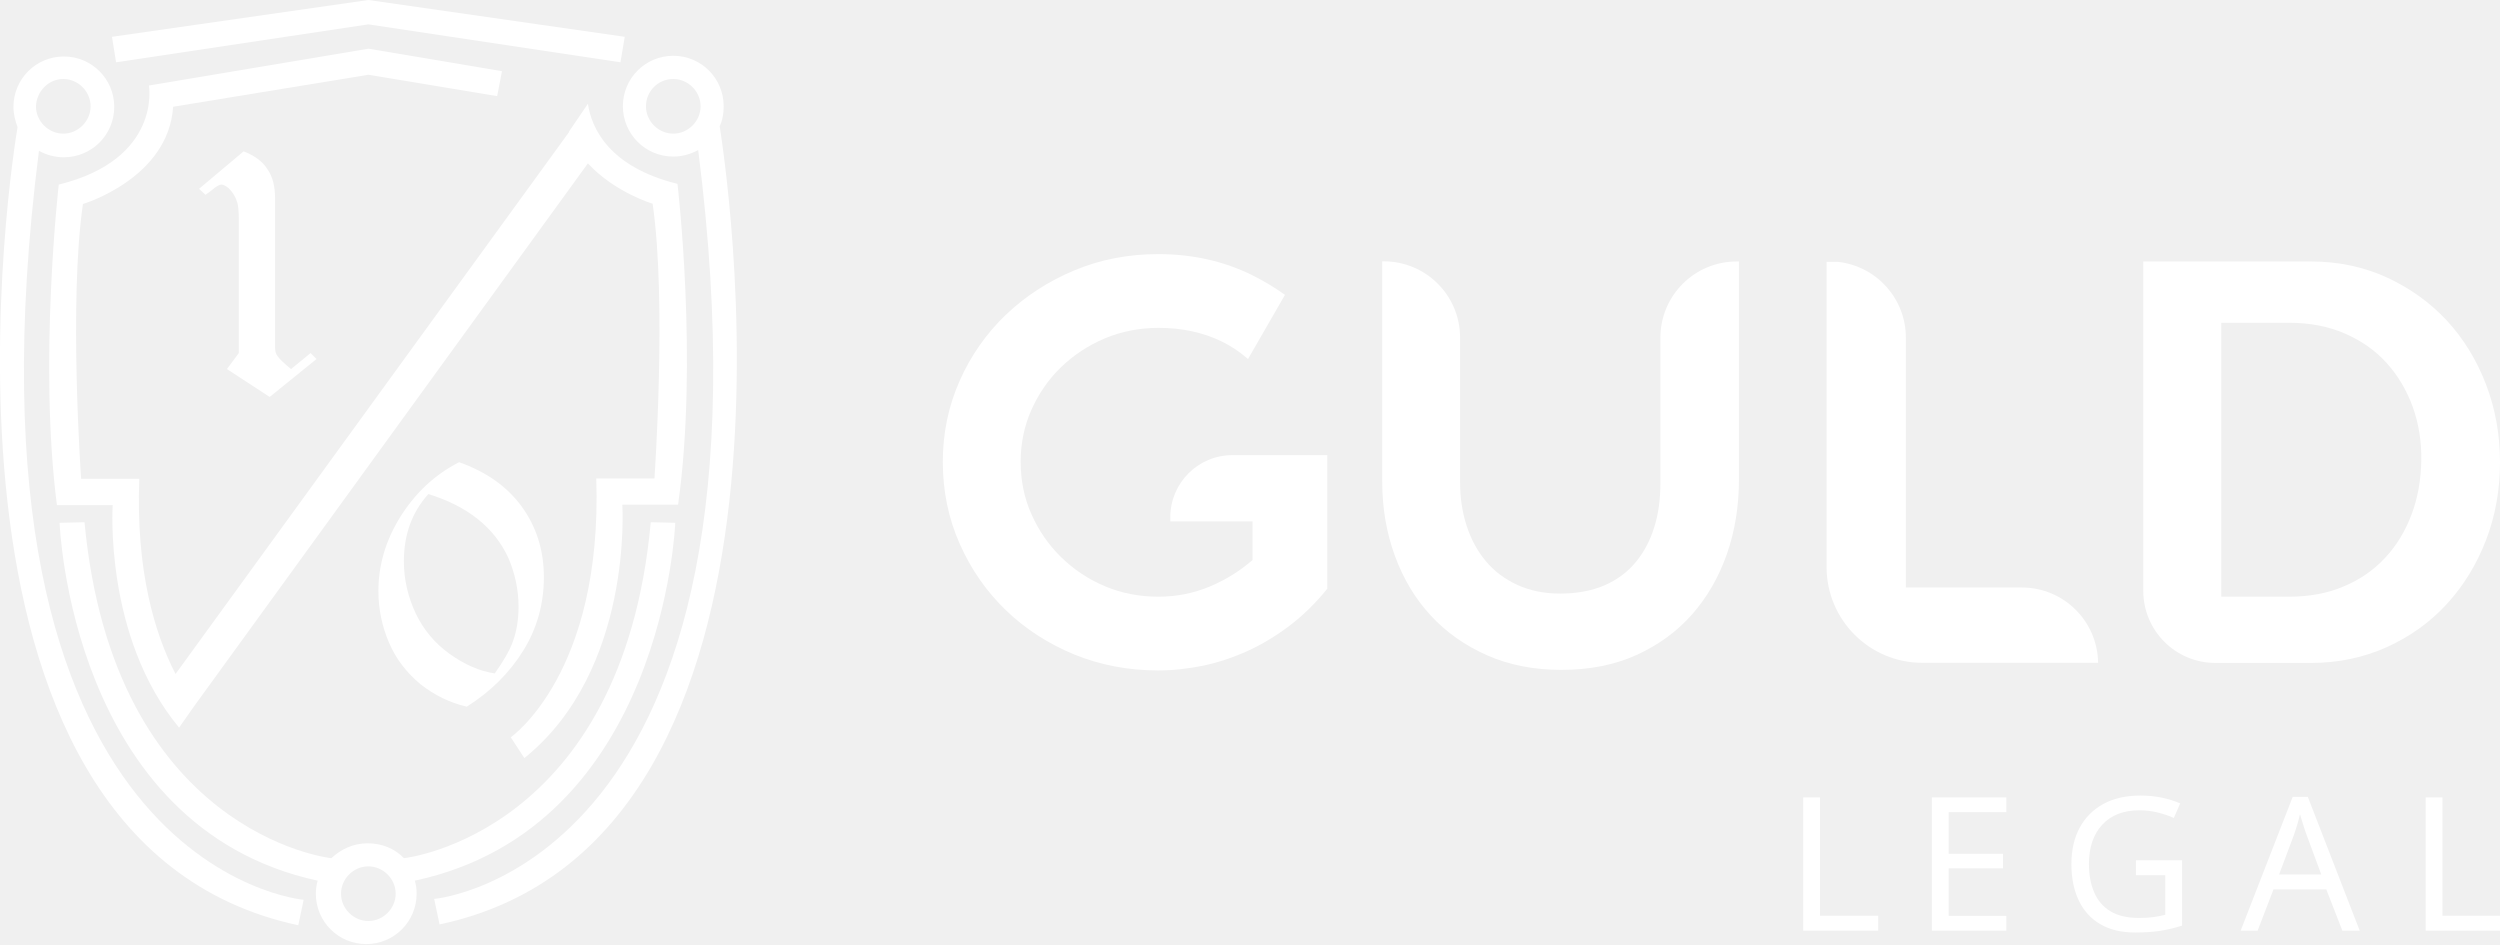
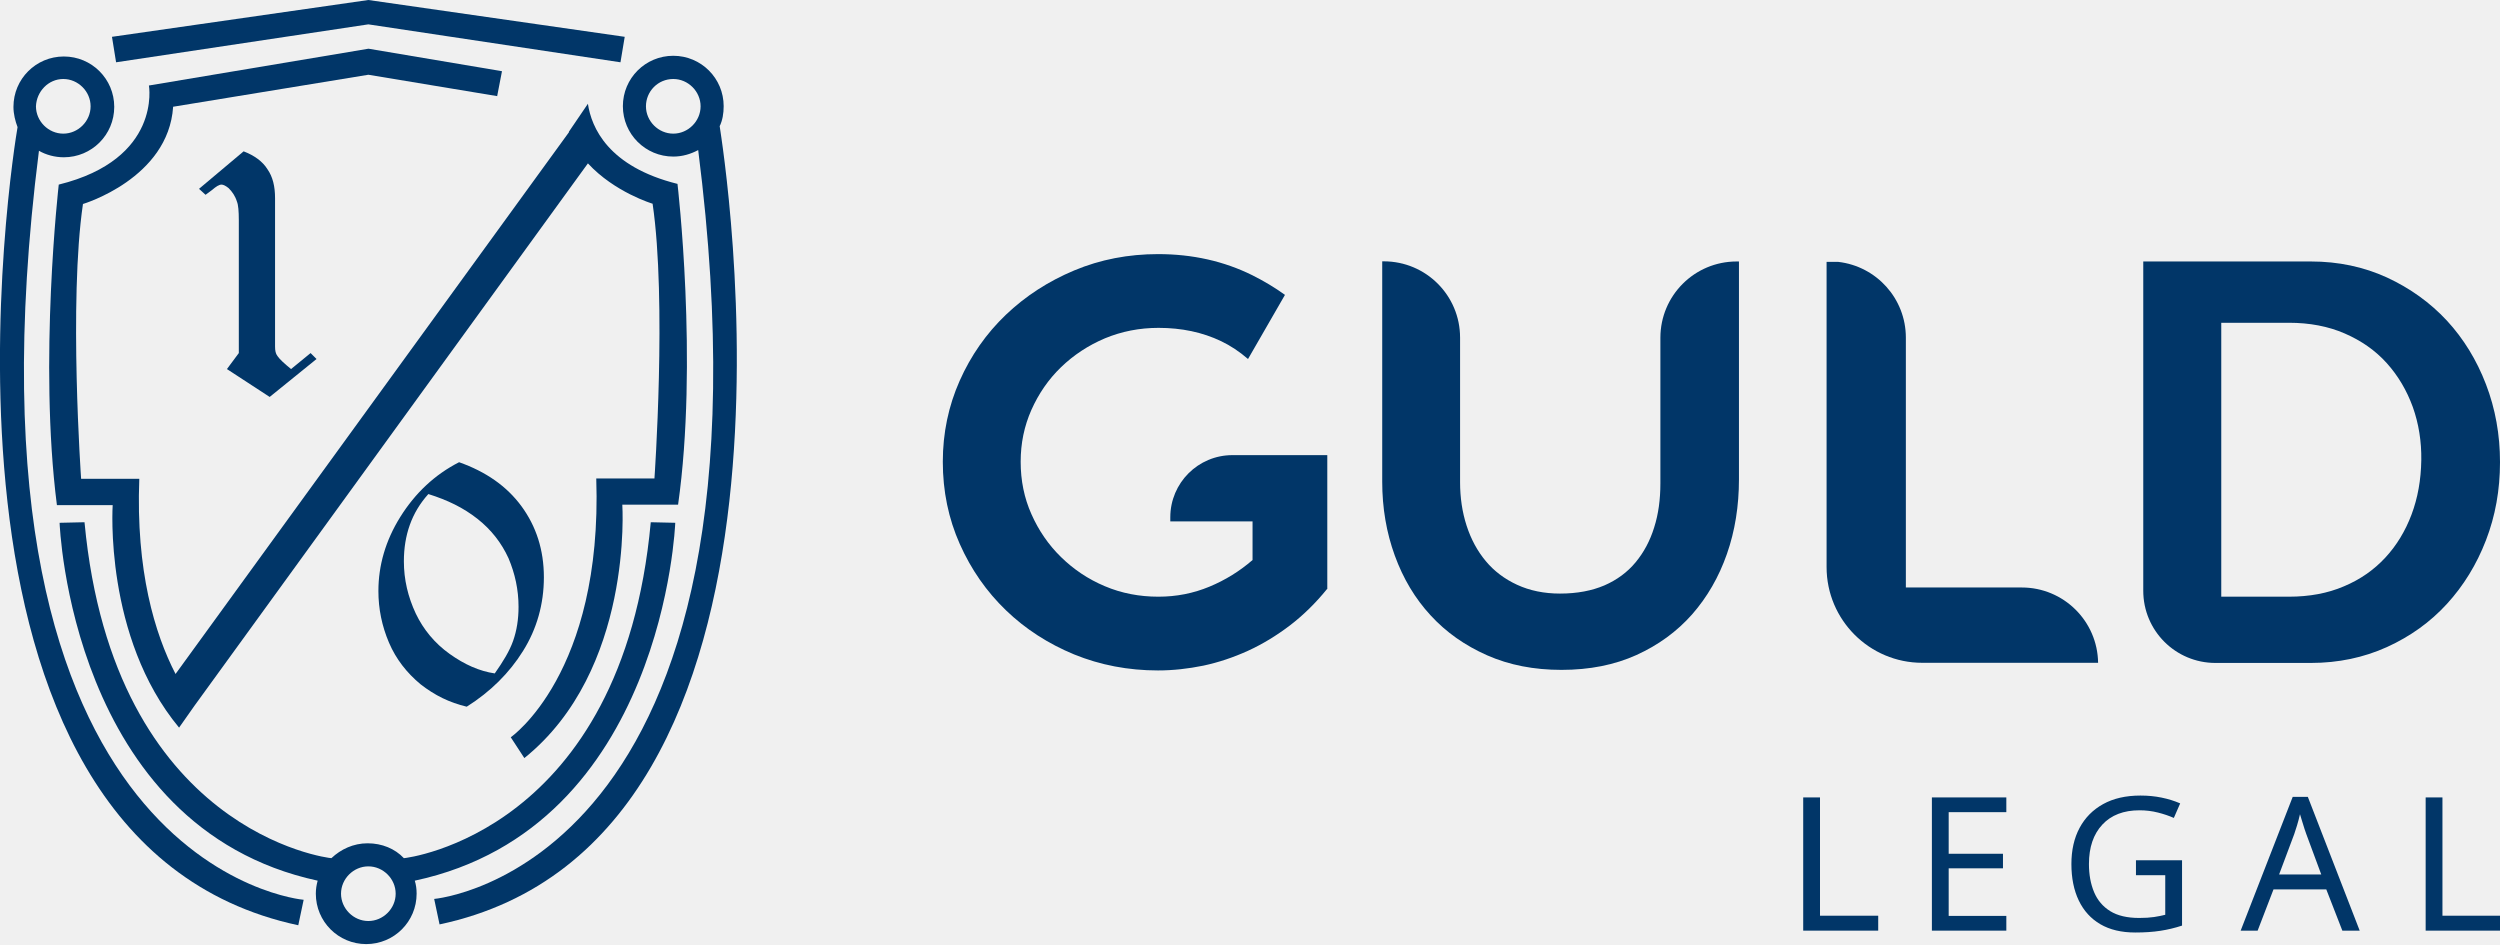
<svg xmlns="http://www.w3.org/2000/svg" xml:space="preserve" width="2.844in" height="1.074in" version="1.1" style="shape-rendering:geometricPrecision; text-rendering:geometricPrecision; image-rendering:optimizeQuality; fill-rule:evenodd; clip-rule:evenodd" viewBox="0 0 17660 6669">
  <defs>
    <font id="FontID0" horiz-adv-x="704" font-variant="normal" style="fill-rule:nonzero" font-weight="400">
      <font-face font-family="Avenir">
        <font-face-src>
          <font-face-name name="Avenir Roman" />
        </font-face-src>
      </font-face>
      <missing-glyph>
        <path d="M0 0z" />
      </missing-glyph>
      <glyph unicode="A" horiz-adv-x="704" d="M317.993 707.995l79.002 0 301.002 -707.995 -97.997 0 -72.009 173.994 -353.997 0 -72.992 -173.994 -95.01 0 312.001 707.995zm38.008 -107.995l-2.003 0 -147.004 -348.006 289 0 -139.993 348.006z" />
      <glyph unicode="E" horiz-adv-x="593" d="M87.999 707.995l445.001 0 0 -78 -360.991 0 0 -222 336.988 0 0 -78 -336.988 0 0 -251.994 378.983 0 0 -78 -462.994 0 0 707.995z" />
      <glyph unicode="G" horiz-adv-x="778" d="M690.002 48.006c-40.66,-22.667 -83.51,-39.343 -128.51,-50.009 -44.982,-10.666 -90.484,-15.99 -136.487,-15.99 -55.333,0 -106.01,8.996 -152.013,26.989 -45.984,18.012 -85.828,43.331 -119.495,75.997 -33.667,32.666 -59.822,71.842 -78.501,117.511 -18.661,45.669 -27.991,96.16 -27.991,151.493 0,56.001 9.831,106.845 29.494,152.495 19.662,45.669 46.837,84.678 81.506,117.01 34.669,32.332 74.995,57.503 120.998,75.496 46.003,17.993 95.659,27.008 148.989,27.008 46.67,0 91.504,-7.012 134.502,-20.998 43.016,-14.005 81.506,-38.008 115.507,-72.009l-62.994 -65.999c-24.003,26.006 -53.181,46.003 -87.498,60.007 -34.335,13.986 -69.505,20.998 -105.509,20.998 -40.66,0 -78.334,-7.346 -113.003,-22 -34.669,-14.673 -64.83,-35.003 -90.503,-61.009 -25.654,-26.006 -45.669,-57.002 -59.989,-92.988 -14.339,-36.005 -21.499,-75.348 -21.499,-118.012 0,-41.996 7.16,-81.005 21.499,-116.991 14.32,-36.005 34.335,-67.168 59.989,-93.508 25.672,-26.34 56.502,-46.837 92.506,-61.491 36.005,-14.673 75.663,-22 118.995,-22 28.677,0 58.672,3.487 90.002,10.499 31.33,6.993 60.007,17.158 85.995,30.495l0 216.991 -162.994 0 0 78 247.004 0 0 -347.987z" />
      <glyph unicode="L" horiz-adv-x="500" d="M87.999 707.995l84.01 0 0 -629.994 323.984 0 0 -78 -407.995 0 0 707.995z" />
    </font>
    <style type="text/css">
   
    @font-face { font-family:"Avenir";font-variant:normal;font-weight:normal;src:url("#FontID0") format(svg)}
-     .fil0 {fill:white}
-     .fil1 {fill:white;fill-rule:nonzero}
+     .fil0 {fill:#013668}
+     .fil1 {fill:#013668;fill-rule:nonzero}
    .fnt0 {font-weight:normal;font-size:1318px;font-family:'Avenir'}
   
  </style>
  </defs>
  <g id="Layer_x0020_1">
    <g id="_2548332292688">
      <g>
        <path class="fil0" d="M1407 1333l314 -264c75,29 134,71 168,126 38,54 54,122 54,205l0 1048c0,29 4,50 17,67 17,25 50,54 96,92l138 -113 42 42 -331 268 -302 -197 84 -113 0 -939c0,-63 -4,-109 -13,-130 -13,-42 -34,-71 -59,-96 -21,-17 -38,-25 -50,-25 -17,0 -38,13 -67,38 -17,13 -34,25 -46,34l-46 -42z" />
        <path class="fil0" d="M3243 3265c189,67 335,168 440,310 105,143 159,310 159,503 0,189 -50,365 -147,520 -96,155 -231,289 -398,394 -122,-29 -226,-80 -327,-159 -96,-80 -172,-176 -222,-293 -50,-117 -75,-239 -75,-365 0,-180 50,-356 155,-524 105,-168 243,-298 415,-386zm-218 226c-117,130 -172,289 -172,474 0,130 29,251 84,369 54,113 134,210 239,285 105,75 210,122 319,138 59,-84 105,-159 130,-231 25,-71 38,-151 38,-239 0,-122 -25,-235 -71,-344 -50,-109 -122,-201 -218,-277 -101,-80 -214,-134 -348,-176z" />
        <path class="fil0" d="M275 1065l0 0c50,29 113,46 176,46 197,0 356,-159 356,-356 0,-197 -159,-356 -356,-356 -197,0 -356,159 -356,356 0,50 13,101 29,143 -25,143 -826,5038 1983,5638l38 -180c-4,0 -2515,-214 -1870,-5290zm172 -507c105,0 193,88 193,193 0,105 -88,193 -193,193 -105,0 -193,-88 -193,-193 4,-105 88,-193 193,-193z" />
        <polygon class="fil0" points="2602,172 4383,440 4413,260 2602,0 791,260 820,440 " />
        <path class="fil0" d="M5083 893c21,-42 29,-92 29,-143 0,-197 -159,-356 -356,-356 -197,0 -356,159 -356,356 0,197 159,356 356,356 63,0 122,-17 176,-46l0 0c646,5076 -1865,5290 -1865,5290l38 180c2800,-595 1999,-5495 1979,-5638zm-327 -335c105,0 193,88 193,193 0,105 -88,193 -193,193 -105,0 -193,-88 -193,-193 0,-105 84,-193 193,-193z" />
        <path class="fil0" d="M4773 3693l-176 -4c-201,2192 -1727,2373 -1744,2373 -63,-67 -155,-105 -256,-105 -101,0 -189,42 -256,105 -17,0 -1538,-180 -1744,-2373l-176 4c0,0 75,2150 1823,2528 -8,29 -13,59 -13,92 0,197 159,356 356,356 197,0 356,-159 356,-356 0,-34 -4,-63 -13,-92 1761,-377 1840,-2528 1840,-2528zm-1978 2620c0,105 -88,193 -193,193 -105,0 -193,-88 -193,-193 0,-105 88,-193 193,-193 105,0 193,88 193,193z" />
        <path class="fil0" d="M4786 1299c-490,-122 -608,-398 -633,-566l-134 197c0,0 0,4 0,4l-2779 3827c-147,-285 -281,-729 -256,-1379l-411 0c0,0 -88,-1253 13,-1941 0,0 604,-180 637,-687l1379 -226 910 151 34 -176 -943 -159 0 0 0 0 0 0 0 0 -1551 260c0,0 92,520 -637,700 0,0 -143,1253 -13,2264l394 0c0,0 -63,931 469,1572l109 -155c0,0 0,0 0,0l2779 -3831c189,205 457,285 457,285 101,687 13,1941 13,1941l-411 0c46,1379 -604,1828 -604,1828l96 147c771,-620 692,-1790 692,-1790l394 0c143,-1010 -4,-2264 -4,-2264z" />
      </g>
      <g>
        <path class="fil1" d="M9374 4161c-80,99 -168,185 -262,257 -95,72 -193,132 -296,179 -103,47 -208,82 -315,105 -108,22 -214,34 -321,34 -210,0 -408,-38 -592,-113 -184,-76 -345,-180 -482,-312 -137,-132 -246,-288 -326,-468 -80,-180 -120,-373 -120,-581 0,-203 40,-394 119,-572 79,-178 188,-334 326,-466 138,-132 300,-237 484,-314 184,-77 382,-115 592,-115 243,0 465,50 665,149 82,41 159,87 231,139l-261 453c-60,-52 -123,-94 -190,-126 -132,-63 -279,-94 -442,-94 -134,0 -261,25 -379,74 -118,50 -221,118 -310,204 -89,86 -158,187 -209,301 -51,115 -76,237 -76,367 0,132 25,256 76,370 51,115 120,216 209,303 89,87 191,156 310,206 118,50 244,74 378,74 128,0 248,-24 361,-71 113,-47 214,-110 304,-188l0 -273 -581 0 0 -29c0,-243 197,-439 439,-439l670 0 0 946z" />
        <path class="fil1" d="M12284 1847l0 1538c0,189 -28,365 -85,528 -57,163 -139,305 -246,427 -108,122 -239,217 -393,287 -155,70 -331,105 -530,105 -194,0 -369,-34 -525,-103 -156,-69 -289,-162 -399,-282 -110,-119 -194,-260 -253,-422 -59,-162 -89,-336 -89,-523l0 -1556 11 0c298,0 539,241 539,539l0 1021c0,109 15,211 46,307 31,96 76,179 135,250 59,71 133,127 222,168 89,41 190,62 303,62 121,0 225,-20 314,-58 89,-39 162,-93 220,-163 58,-70 102,-152 131,-246 30,-94 44,-198 44,-312l0 -1028c0,-298 241,-539 539,-539l18 0z" />
        <path class="fil1" d="M14821 4682l-1242 0c-373,0 -676,-303 -676,-676l0 -2156 83 0c269,31 477,259 477,535l0 1765 819 0c295,0 535,237 539,532z" />
        <path class="fil1" d="M17660 3265c0,196 -33,380 -99,551 -66,171 -158,321 -276,450 -118,129 -259,230 -424,305 -164,74 -343,112 -537,112l-674 0c-282,0 -510,-228 -510,-510l0 -2326 1184 0c194,0 373,38 537,113 164,76 305,177 424,305 118,128 210,278 276,450 66,172 99,356 99,549zm-556 -14c2,-132 -18,-258 -60,-376 -43,-118 -104,-221 -184,-310 -80,-89 -179,-158 -296,-209 -117,-51 -249,-76 -395,-76l-478 0 0 1935 478 0c144,0 274,-24 388,-73 115,-48 212,-116 292,-202 80,-86 142,-188 186,-305 44,-117 67,-245 69,-385z" />
      </g>
      <text x="12610" y="6574" class="fil0 fnt0">L</text>
      <text x="13519" y="6574" class="fil0 fnt0">E</text>
      <text x="14552" y="6574" class="fil0 fnt0">G</text>
      <text x="15828" y="6574" class="fil0 fnt0">A</text>
      <text x="17007" y="6574" class="fil0 fnt0">L</text>
    </g>
  </g>
</svg>
